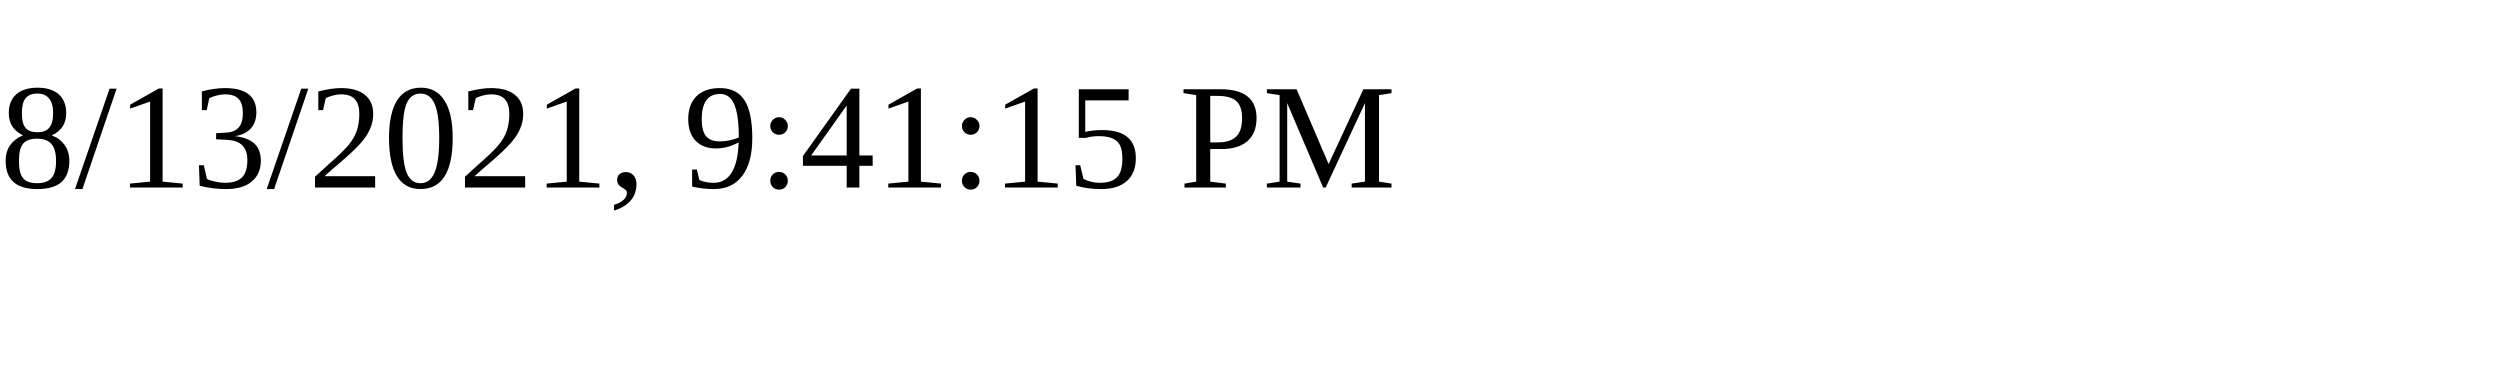
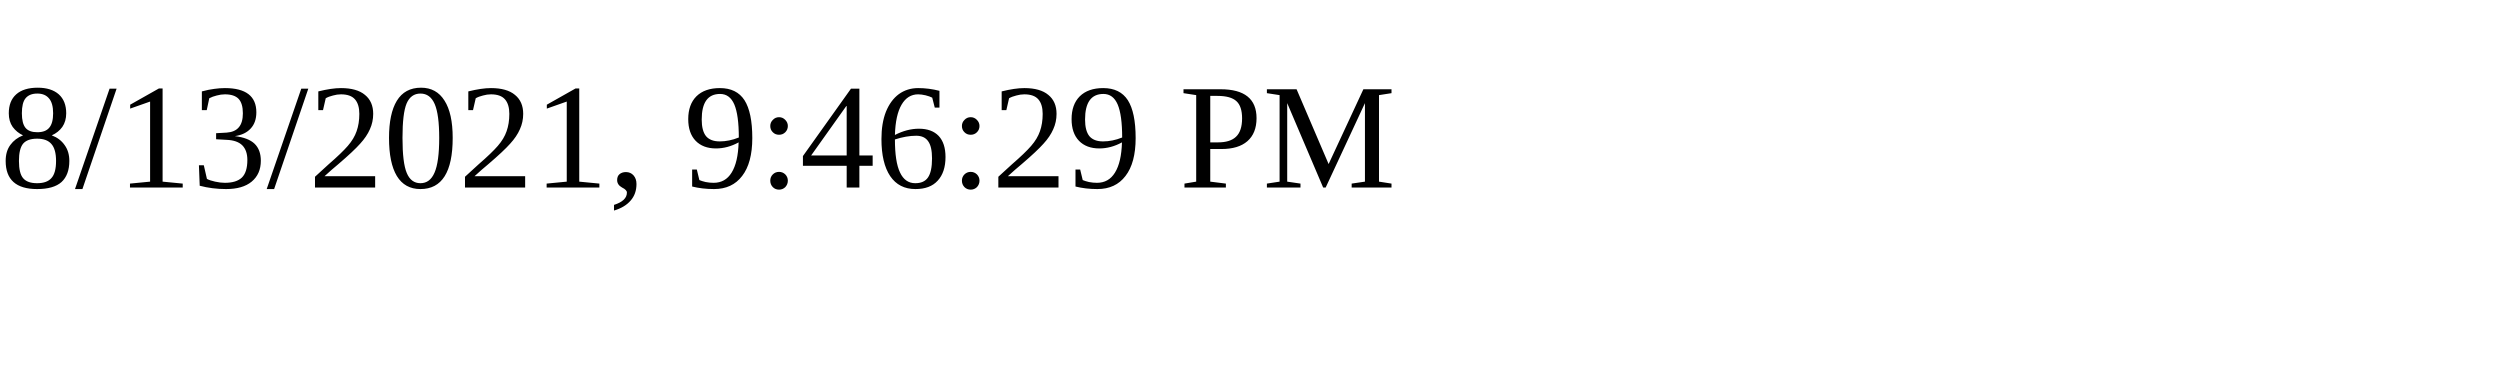
<svg xmlns="http://www.w3.org/2000/svg" height="30" width="200">
-   <text x="0" y="15">8/13/2021, 9:41:15 PM</text>
+   <text x="0" y="15">8/13/2021, 9:46:29 PM</text>
</svg>
